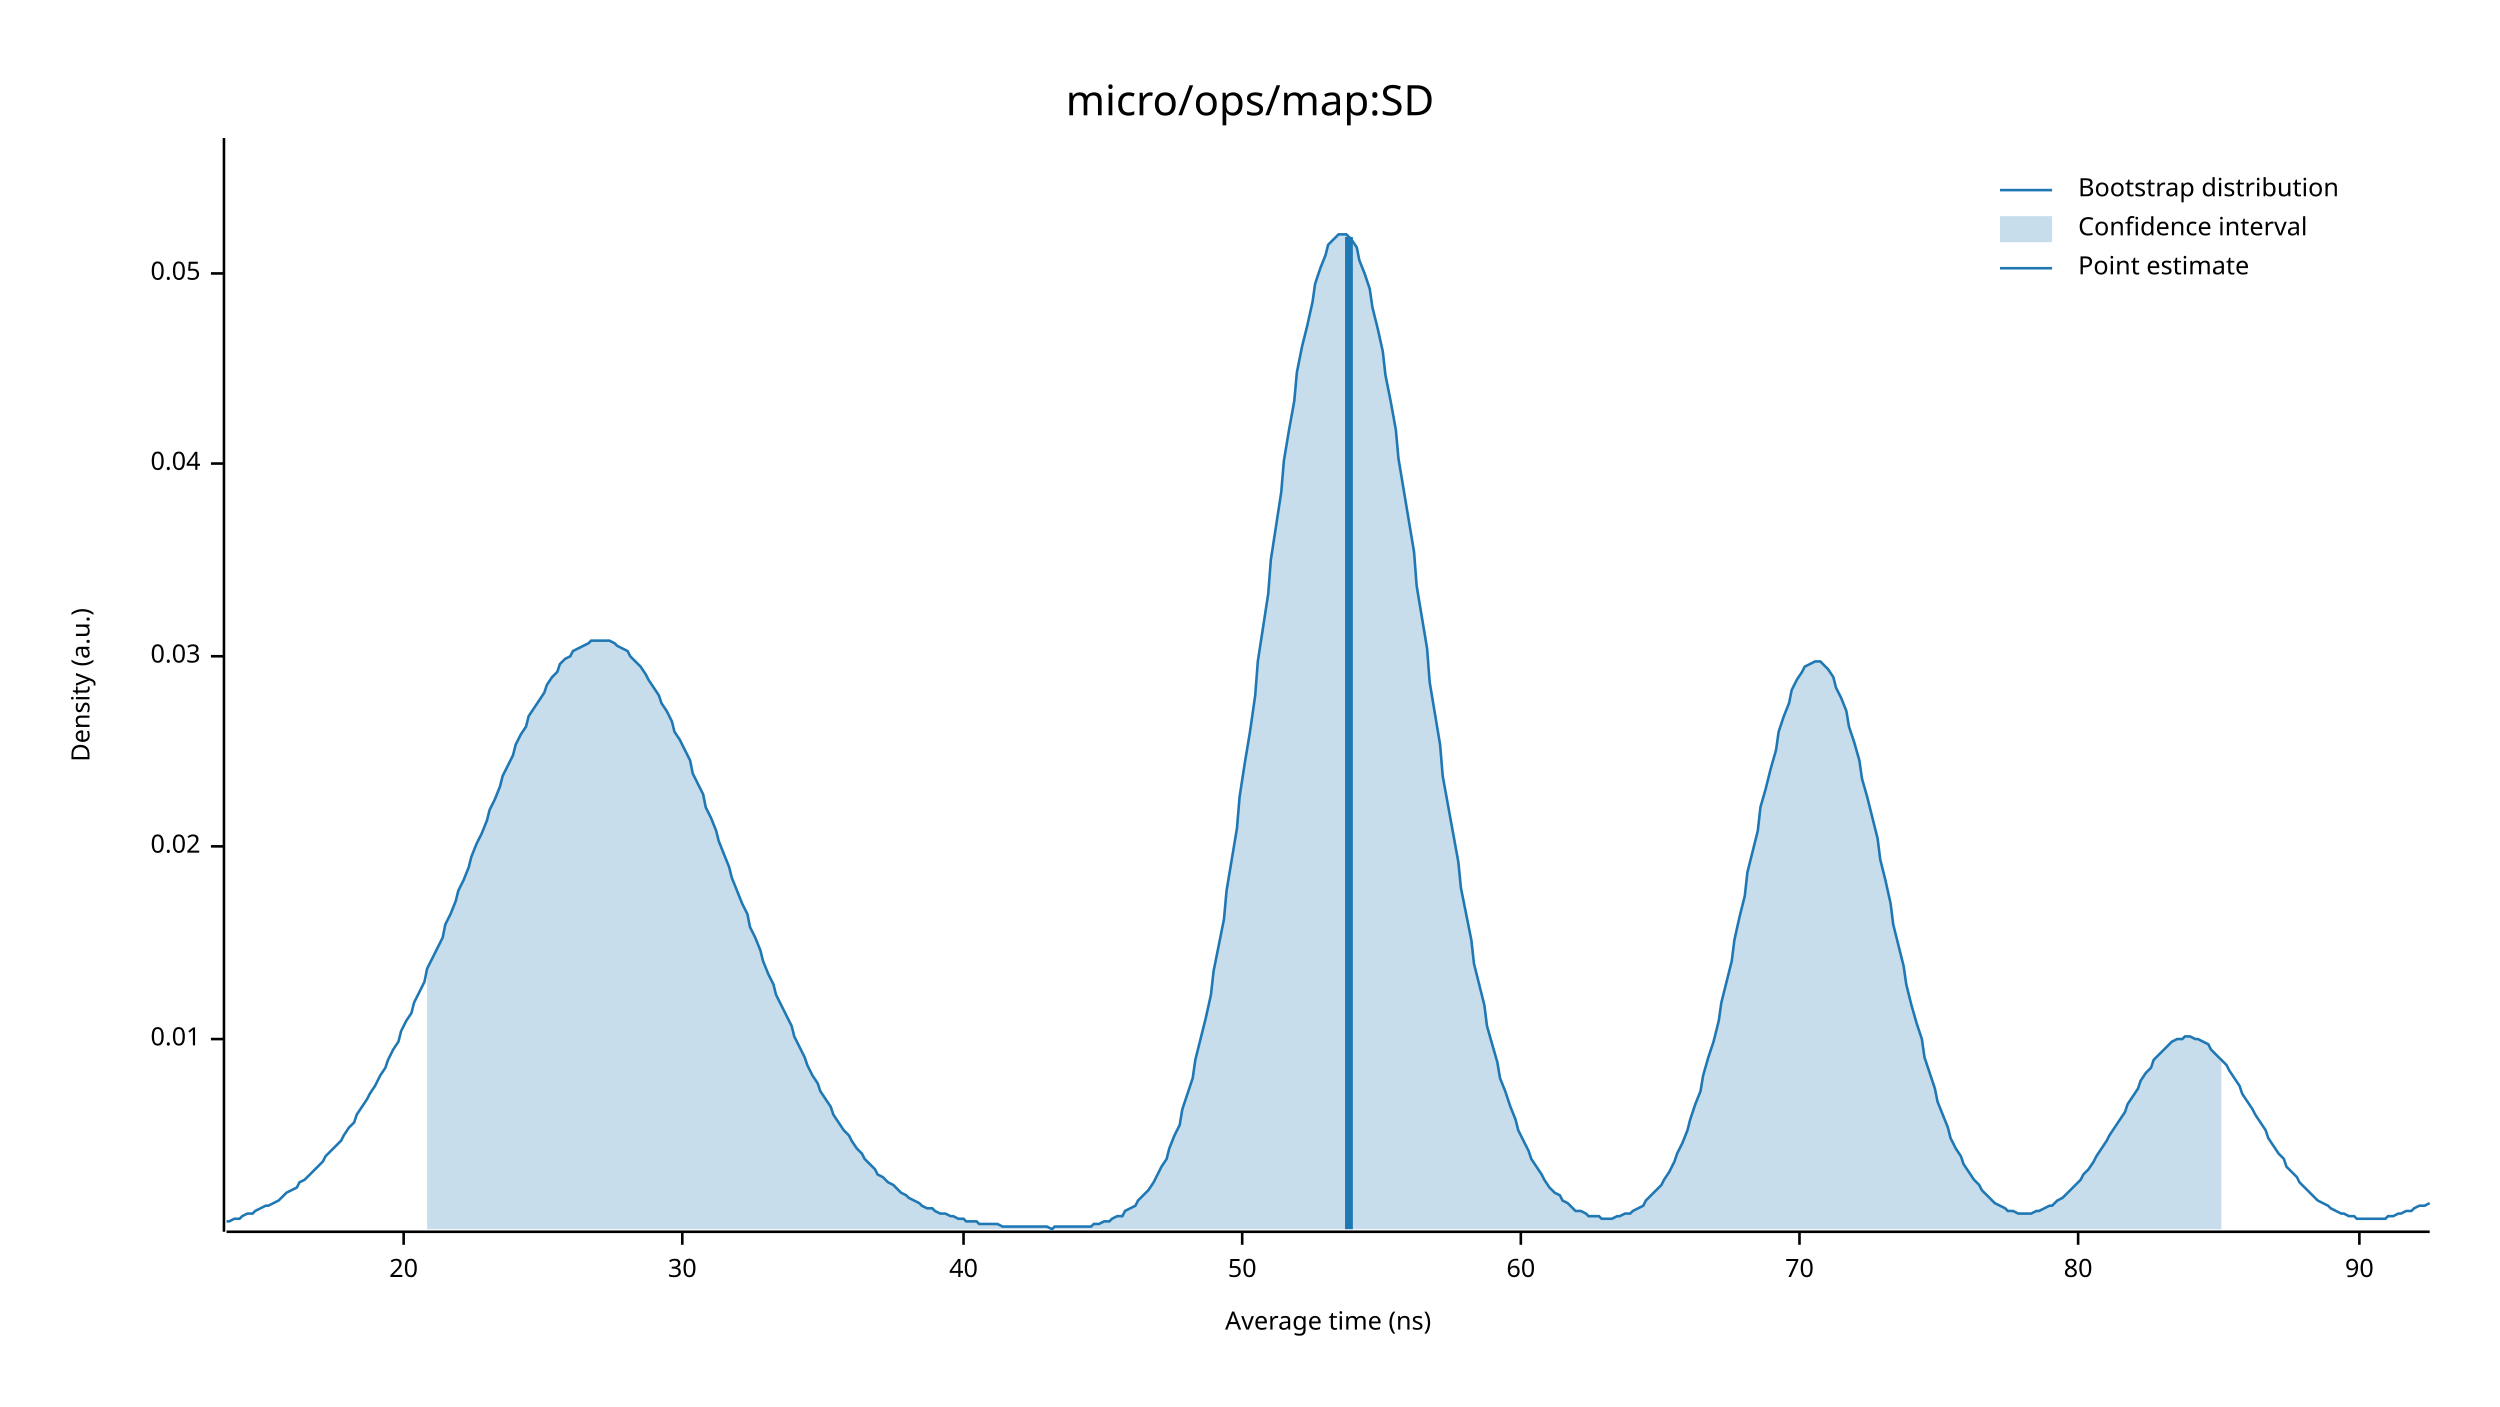
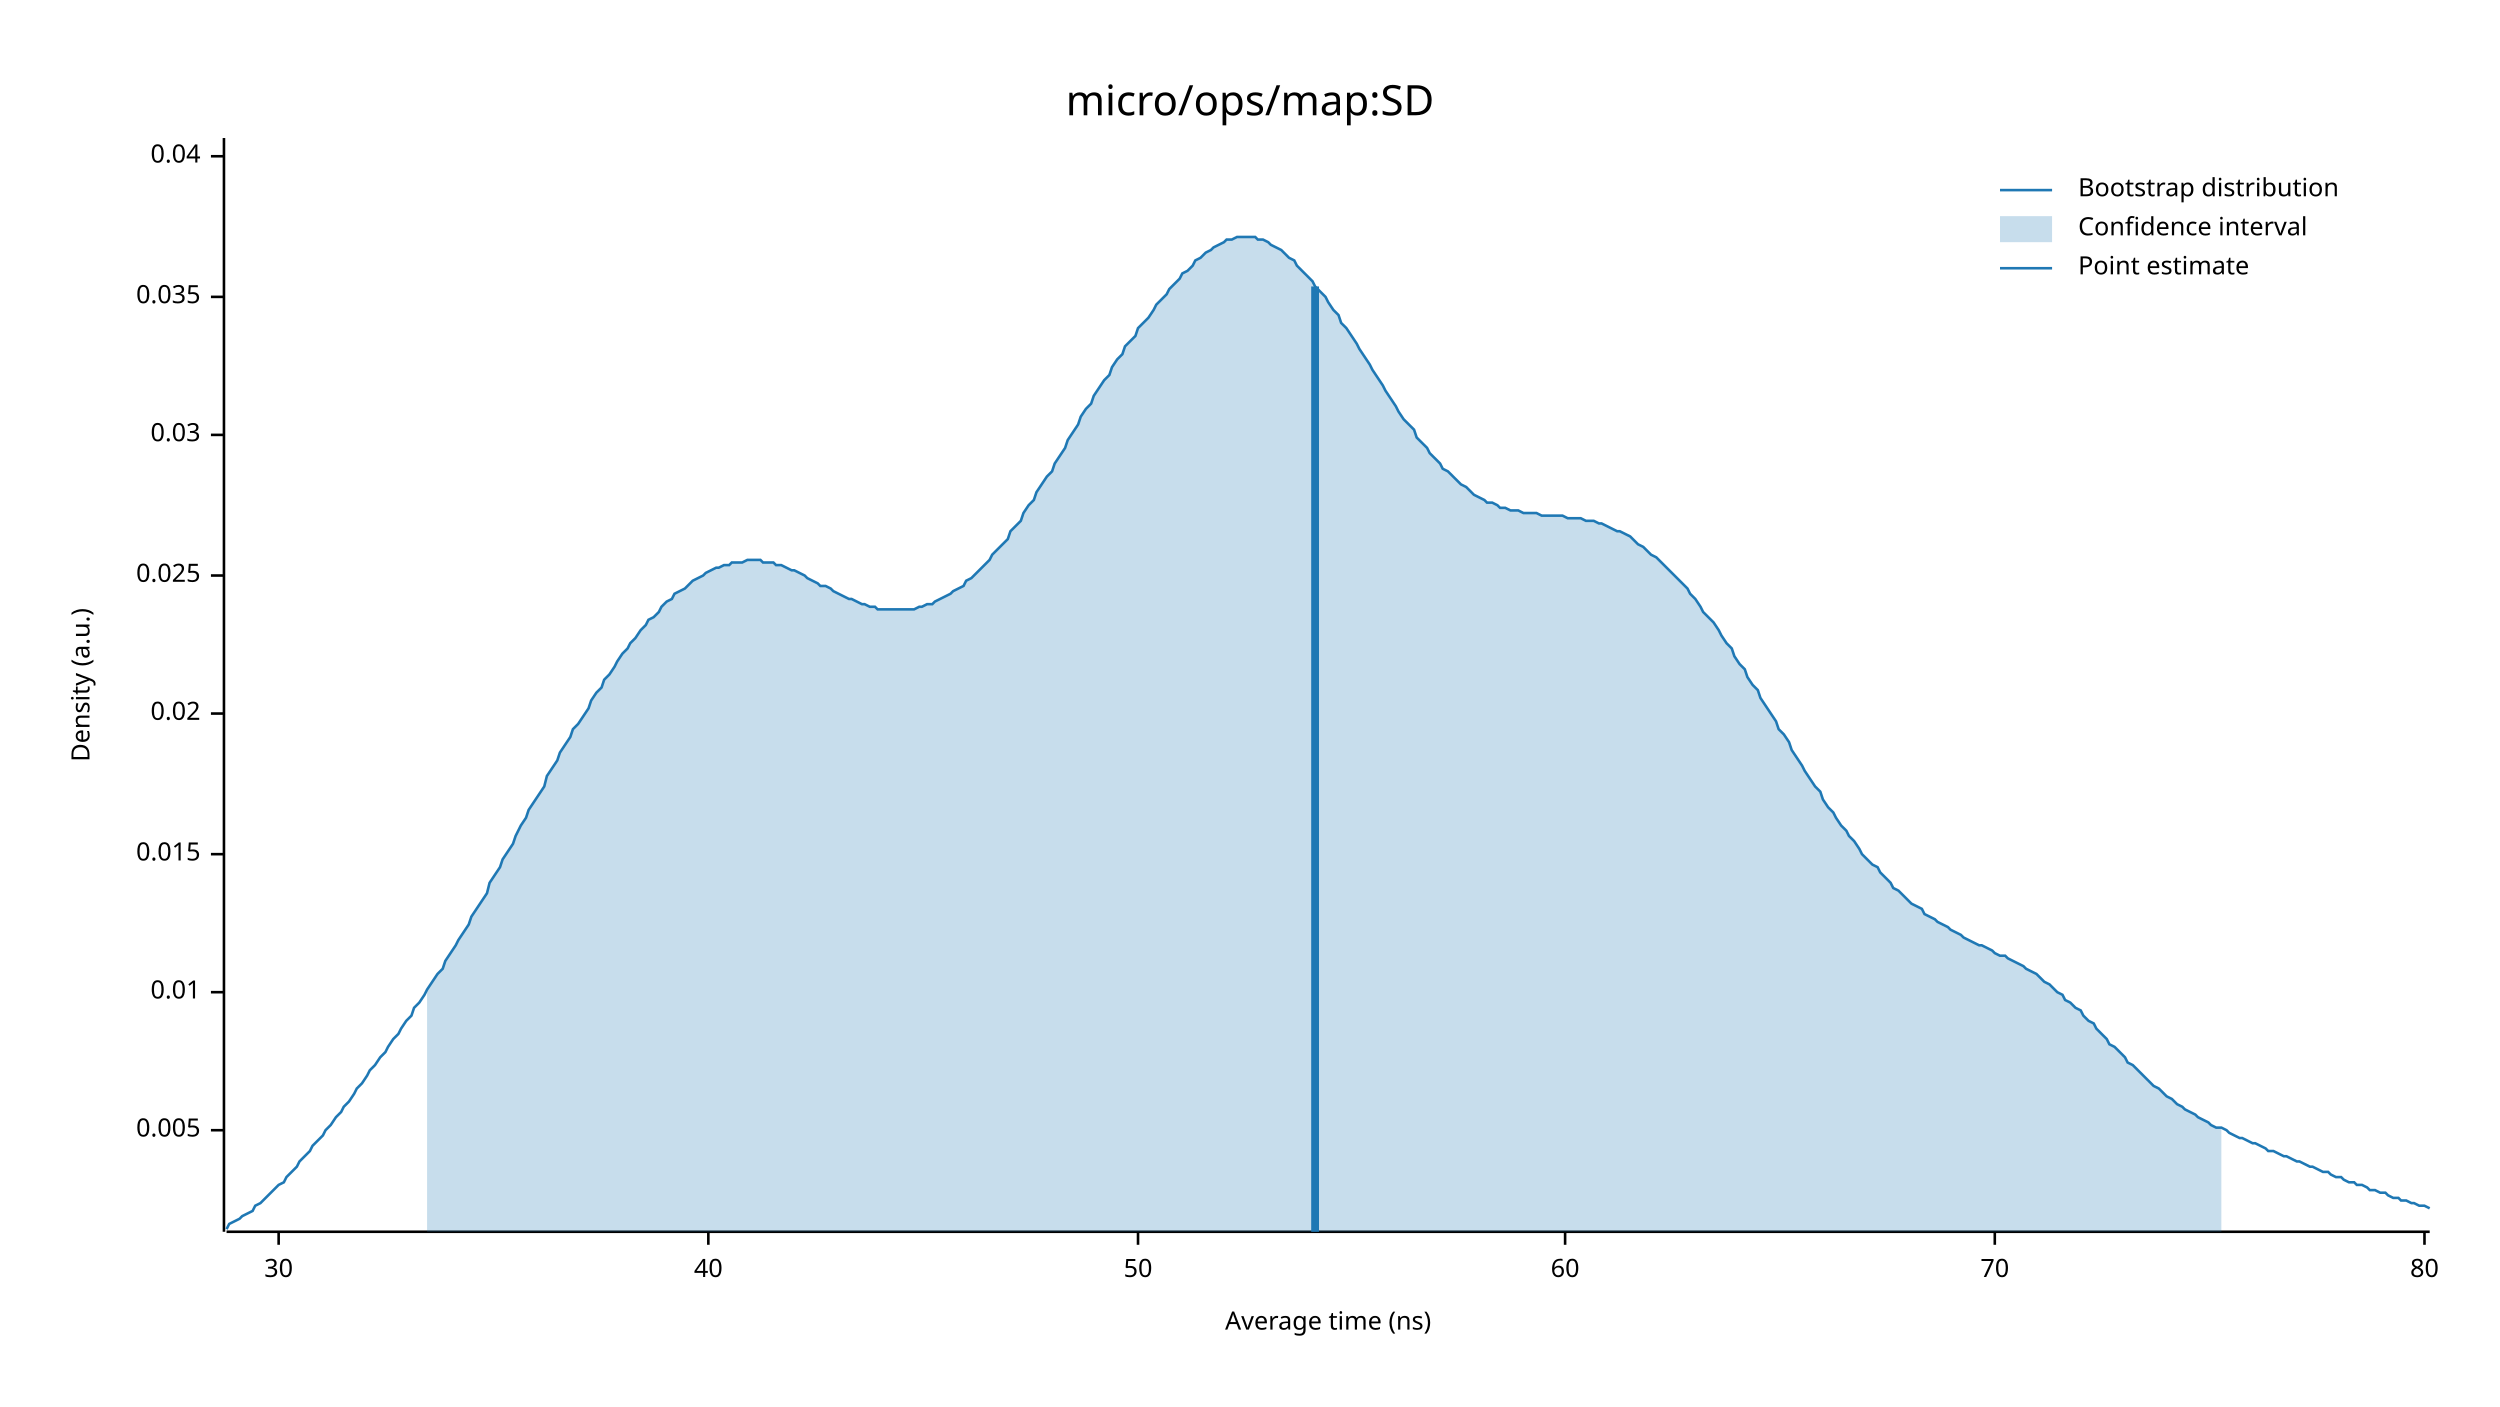
<svg xmlns="http://www.w3.org/2000/svg" width="960" height="540" viewBox="0 0 960 540">
  <text x="480" y="32" dy="0.76em" text-anchor="middle" font-family="sans-serif" font-size="16.129" opacity="1" fill="#000000">
micro/ops/map:SD
</text>
  <text x="27" y="263" dy="0.76em" text-anchor="middle" font-family="sans-serif" font-size="9.677" opacity="1" fill="#000000" transform="rotate(270, 27, 263)">
Density (a.u.)
</text>
  <text x="510" y="513" dy="-0.5ex" text-anchor="middle" font-family="sans-serif" font-size="9.677" opacity="1" fill="#000000">
Average time (ns)
</text>
  <polyline fill="none" opacity="1" stroke="#000000" stroke-width="1" points="86,53 86,473 " />
-   <text x="77" y="399" dy="0.5ex" text-anchor="end" font-family="sans-serif" font-size="9.677" opacity="1" fill="#000000">
+   <text x="77" y="434" dy="0.5ex" text-anchor="end" font-family="sans-serif" font-size="9.677" opacity="1" fill="#000000">
+ 0.005
+ </text>
+   <polyline fill="none" opacity="1" stroke="#000000" stroke-width="1" points="81,434 86,434 " />
+   <text x="77" y="381" dy="0.5ex" text-anchor="end" font-family="sans-serif" font-size="9.677" opacity="1" fill="#000000">
0.01
</text>
-   <polyline fill="none" opacity="1" stroke="#000000" stroke-width="1" points="81,399 86,399 " />
-   <text x="77" y="325" dy="0.5ex" text-anchor="end" font-family="sans-serif" font-size="9.677" opacity="1" fill="#000000">
+   <polyline fill="none" opacity="1" stroke="#000000" stroke-width="1" points="81,381 86,381 " />
+   <text x="77" y="328" dy="0.5ex" text-anchor="end" font-family="sans-serif" font-size="9.677" opacity="1" fill="#000000">
+ 0.015
+ </text>
+   <polyline fill="none" opacity="1" stroke="#000000" stroke-width="1" points="81,328 86,328 " />
+   <text x="77" y="274" dy="0.5ex" text-anchor="end" font-family="sans-serif" font-size="9.677" opacity="1" fill="#000000">
0.02
</text>
-   <polyline fill="none" opacity="1" stroke="#000000" stroke-width="1" points="81,325 86,325 " />
-   <text x="77" y="252" dy="0.5ex" text-anchor="end" font-family="sans-serif" font-size="9.677" opacity="1" fill="#000000">
+   <polyline fill="none" opacity="1" stroke="#000000" stroke-width="1" points="81,274 86,274 " />
+   <text x="77" y="221" dy="0.5ex" text-anchor="end" font-family="sans-serif" font-size="9.677" opacity="1" fill="#000000">
+ 0.025
+ </text>
+   <polyline fill="none" opacity="1" stroke="#000000" stroke-width="1" points="81,221 86,221 " />
+   <text x="77" y="167" dy="0.5ex" text-anchor="end" font-family="sans-serif" font-size="9.677" opacity="1" fill="#000000">
0.03
</text>
-   <polyline fill="none" opacity="1" stroke="#000000" stroke-width="1" points="81,252 86,252 " />
-   <text x="77" y="178" dy="0.5ex" text-anchor="end" font-family="sans-serif" font-size="9.677" opacity="1" fill="#000000">
+   <polyline fill="none" opacity="1" stroke="#000000" stroke-width="1" points="81,167 86,167 " />
+   <text x="77" y="114" dy="0.5ex" text-anchor="end" font-family="sans-serif" font-size="9.677" opacity="1" fill="#000000">
+ 0.035
+ </text>
+   <polyline fill="none" opacity="1" stroke="#000000" stroke-width="1" points="81,114 86,114 " />
+   <text x="77" y="60" dy="0.5ex" text-anchor="end" font-family="sans-serif" font-size="9.677" opacity="1" fill="#000000">
0.04
</text>
-   <polyline fill="none" opacity="1" stroke="#000000" stroke-width="1" points="81,178 86,178 " />
-   <text x="77" y="105" dy="0.5ex" text-anchor="end" font-family="sans-serif" font-size="9.677" opacity="1" fill="#000000">
- 0.05
- </text>
-   <polyline fill="none" opacity="1" stroke="#000000" stroke-width="1" points="81,105 86,105 " />
+   <polyline fill="none" opacity="1" stroke="#000000" stroke-width="1" points="81,60 86,60 " />
  <polyline fill="none" opacity="1" stroke="#000000" stroke-width="1" points="87,473 933,473 " />
-   <text x="155" y="483" dy="0.76em" text-anchor="middle" font-family="sans-serif" font-size="9.677" opacity="1" fill="#000000">
- 20
- </text>
-   <polyline fill="none" opacity="1" stroke="#000000" stroke-width="1" points="155,473 155,478 " />
-   <text x="262" y="483" dy="0.76em" text-anchor="middle" font-family="sans-serif" font-size="9.677" opacity="1" fill="#000000">
+   <text x="107" y="483" dy="0.76em" text-anchor="middle" font-family="sans-serif" font-size="9.677" opacity="1" fill="#000000">
30
</text>
-   <polyline fill="none" opacity="1" stroke="#000000" stroke-width="1" points="262,473 262,478 " />
-   <text x="370" y="483" dy="0.76em" text-anchor="middle" font-family="sans-serif" font-size="9.677" opacity="1" fill="#000000">
+   <polyline fill="none" opacity="1" stroke="#000000" stroke-width="1" points="107,473 107,478 " />
+   <text x="272" y="483" dy="0.76em" text-anchor="middle" font-family="sans-serif" font-size="9.677" opacity="1" fill="#000000">
40
</text>
-   <polyline fill="none" opacity="1" stroke="#000000" stroke-width="1" points="370,473 370,478 " />
-   <text x="477" y="483" dy="0.76em" text-anchor="middle" font-family="sans-serif" font-size="9.677" opacity="1" fill="#000000">
+   <polyline fill="none" opacity="1" stroke="#000000" stroke-width="1" points="272,473 272,478 " />
+   <text x="437" y="483" dy="0.76em" text-anchor="middle" font-family="sans-serif" font-size="9.677" opacity="1" fill="#000000">
50
</text>
-   <polyline fill="none" opacity="1" stroke="#000000" stroke-width="1" points="477,473 477,478 " />
-   <text x="584" y="483" dy="0.76em" text-anchor="middle" font-family="sans-serif" font-size="9.677" opacity="1" fill="#000000">
+   <polyline fill="none" opacity="1" stroke="#000000" stroke-width="1" points="437,473 437,478 " />
+   <text x="601" y="483" dy="0.76em" text-anchor="middle" font-family="sans-serif" font-size="9.677" opacity="1" fill="#000000">
60
</text>
-   <polyline fill="none" opacity="1" stroke="#000000" stroke-width="1" points="584,473 584,478 " />
-   <text x="691" y="483" dy="0.76em" text-anchor="middle" font-family="sans-serif" font-size="9.677" opacity="1" fill="#000000">
+   <polyline fill="none" opacity="1" stroke="#000000" stroke-width="1" points="601,473 601,478 " />
+   <text x="766" y="483" dy="0.76em" text-anchor="middle" font-family="sans-serif" font-size="9.677" opacity="1" fill="#000000">
70
</text>
-   <polyline fill="none" opacity="1" stroke="#000000" stroke-width="1" points="691,473 691,478 " />
-   <text x="798" y="483" dy="0.76em" text-anchor="middle" font-family="sans-serif" font-size="9.677" opacity="1" fill="#000000">
+   <polyline fill="none" opacity="1" stroke="#000000" stroke-width="1" points="766,473 766,478 " />
+   <text x="931" y="483" dy="0.76em" text-anchor="middle" font-family="sans-serif" font-size="9.677" opacity="1" fill="#000000">
80
</text>
-   <polyline fill="none" opacity="1" stroke="#000000" stroke-width="1" points="798,473 798,478 " />
-   <text x="906" y="483" dy="0.76em" text-anchor="middle" font-family="sans-serif" font-size="9.677" opacity="1" fill="#000000">
- 90
- </text>
-   <polyline fill="none" opacity="1" stroke="#000000" stroke-width="1" points="906,473 906,478 " />
-   <polyline fill="none" opacity="1" stroke="#1F78B4" stroke-width="1" points="87,469 88,469 90,468 92,468 93,467 95,466 97,466 98,465 100,464 102,463 103,463 105,462 107,461 109,459 110,458 112,457 114,456 115,454 117,453 119,451 120,450 122,448 124,446 125,444 127,442 129,440 131,438 132,436 134,433 136,431 137,428 139,425 141,422 142,420 144,417 146,413 148,410 149,407 151,403 153,400 154,396 156,392 158,389 159,385 161,381 163,377 164,372 166,368 168,364 170,360 171,355 173,351 175,346 176,342 178,338 180,333 181,329 183,324 185,320 187,315 188,311 190,307 192,302 193,298 195,294 197,290 198,286 200,282 202,279 203,275 205,272 207,269 209,266 210,263 212,260 214,258 215,255 217,253 219,252 220,250 222,249 224,248 226,247 227,246 229,246 231,246 232,246 234,246 236,247 237,248 239,249 241,250 242,252 244,254 246,256 248,259 249,261 251,264 253,267 254,270 256,273 258,277 259,281 261,284 263,288 265,292 266,297 268,301 270,305 271,310 273,314 275,319 276,323 278,328 280,333 281,337 283,342 285,347 287,351 288,356 290,360 292,365 293,369 295,374 297,378 298,382 300,386 302,390 304,394 305,398 307,402 309,406 310,409 312,413 314,416 315,419 317,422 319,425 320,428 322,431 324,434 326,436 327,438 329,441 331,443 332,445 334,447 336,449 337,451 339,452 341,454 343,455 344,456 346,458 348,459 349,460 351,461 353,462 354,463 356,464 358,464 359,465 361,466 363,466 365,467 366,467 368,468 370,468 371,469 373,469 375,469 376,470 378,470 380,470 381,470 383,470 385,471 387,471 388,471 390,471 392,471 393,471 395,471 397,471 398,471 400,471 402,471 404,472 405,471 407,471 409,471 410,471 412,471 414,471 415,471 417,471 419,471 420,470 422,470 424,469 426,469 427,468 429,467 431,467 432,465 434,464 436,463 437,461 439,459 441,457 443,454 444,452 446,448 448,445 449,441 451,436 453,432 454,426 456,420 458,414 459,407 461,399 463,391 465,382 466,373 468,363 470,353 471,342 473,330 475,318 476,306 478,293 480,281 482,267 483,254 485,241 487,228 488,215 490,202 492,189 493,177 495,165 497,154 498,143 500,133 502,125 504,116 505,109 507,103 509,98 510,94 512,92 514,90 515,90 517,90 519,92 521,95 522,100 524,105 526,111 527,118 529,126 531,135 532,144 534,154 536,165 537,176 539,188 541,200 543,212 544,225 546,237 548,249 549,262 551,274 553,286 554,298 556,309 558,320 560,331 561,341 563,351 565,361 566,370 568,378 570,386 571,394 573,401 575,408 576,414 578,419 580,425 582,430 583,434 585,438 587,442 588,445 590,448 592,451 593,453 595,456 597,458 599,459 600,461 602,462 604,464 605,465 607,465 609,466 610,467 612,467 614,467 615,468 617,468 619,468 621,467 622,467 624,466 626,466 627,465 629,464 631,463 632,461 634,459 636,457 638,455 639,453 641,450 643,446 644,443 646,439 648,434 649,430 651,424 653,419 654,413 656,406 658,400 660,392 661,385 663,377 665,369 666,361 668,352 670,344 671,335 673,327 675,319 676,310 678,303 680,295 682,288 683,281 685,275 687,270 688,265 690,261 692,258 693,256 695,255 697,254 699,254 700,255 702,257 704,260 705,264 707,268 709,273 710,279 712,285 714,292 715,299 717,306 719,314 721,322 722,330 724,338 726,347 727,355 729,363 731,371 732,378 734,386 736,393 738,399 739,406 741,412 743,418 744,423 746,428 748,433 749,437 751,441 753,444 754,447 756,450 758,453 760,455 761,457 763,459 765,461 766,462 768,463 770,464 771,465 773,465 775,466 777,466 778,466 780,466 782,465 783,465 785,464 787,463 788,463 790,461 792,460 793,459 795,457 797,455 799,453 800,451 802,449 804,446 805,444 807,441 809,438 810,436 812,433 814,430 816,427 817,424 819,421 821,418 822,415 824,412 826,410 827,407 829,405 831,403 832,402 834,400 836,399 838,399 839,398 841,398 843,399 844,399 846,400 848,401 849,403 851,405 853,407 855,409 856,411 858,414 860,417 861,420 863,423 865,426 866,428 868,431 870,434 871,437 873,440 875,443 877,445 878,448 880,450 882,452 883,454 885,456 887,458 888,459 890,461 892,462 894,463 895,464 897,465 899,466 900,466 902,467 904,467 905,468 907,468 909,468 910,468 912,468 914,468 916,468 917,467 919,467 921,466 922,466 924,465 926,465 927,464 929,463 931,463 933,462 " />
-   <polygon opacity="0.25" fill="#1F78B4" points="164,372 166,368 168,364 170,360 171,355 173,351 175,346 176,342 178,338 180,333 181,329 183,324 185,320 187,315 188,311 190,307 192,302 193,298 195,294 197,290 198,286 200,282 202,279 203,275 205,272 207,269 209,266 210,263 212,260 214,258 215,255 217,253 219,252 220,250 222,249 224,248 226,247 227,246 229,246 231,246 232,246 234,246 236,247 237,248 239,249 241,250 242,252 244,254 246,256 248,259 249,261 251,264 253,267 254,270 256,273 258,277 259,281 261,284 263,288 265,292 266,297 268,301 270,305 271,310 273,314 275,319 276,323 278,328 280,333 281,337 283,342 285,347 287,351 288,356 290,360 292,365 293,369 295,374 297,378 298,382 300,386 302,390 304,394 305,398 307,402 309,406 310,409 312,413 314,416 315,419 317,422 319,425 320,428 322,431 324,434 326,436 327,438 329,441 331,443 332,445 334,447 336,449 337,451 339,452 341,454 343,455 344,456 346,458 348,459 349,460 351,461 353,462 354,463 356,464 358,464 359,465 361,466 363,466 365,467 366,467 368,468 370,468 371,469 373,469 375,469 376,470 378,470 380,470 381,470 383,470 385,471 387,471 388,471 390,471 392,471 393,471 395,471 397,471 398,471 400,471 402,471 404,472 405,471 407,471 409,471 410,471 412,471 414,471 415,471 417,471 419,471 420,470 422,470 424,469 426,469 427,468 429,467 431,467 432,465 434,464 436,463 437,461 439,459 441,457 443,454 444,452 446,448 448,445 449,441 451,436 453,432 454,426 456,420 458,414 459,407 461,399 463,391 465,382 466,373 468,363 470,353 471,342 473,330 475,318 476,306 478,293 480,281 482,267 483,254 485,241 487,228 488,215 490,202 492,189 493,177 495,165 497,154 498,143 500,133 502,125 504,116 505,109 507,103 509,98 510,94 512,92 514,90 515,90 517,90 519,92 521,95 522,100 524,105 526,111 527,118 529,126 531,135 532,144 534,154 536,165 537,176 539,188 541,200 543,212 544,225 546,237 548,249 549,262 551,274 553,286 554,298 556,309 558,320 560,331 561,341 563,351 565,361 566,370 568,378 570,386 571,394 573,401 575,408 576,414 578,419 580,425 582,430 583,434 585,438 587,442 588,445 590,448 592,451 593,453 595,456 597,458 599,459 600,461 602,462 604,464 605,465 607,465 609,466 610,467 612,467 614,467 615,468 617,468 619,468 621,467 622,467 624,466 626,466 627,465 629,464 631,463 632,461 634,459 636,457 638,455 639,453 641,450 643,446 644,443 646,439 648,434 649,430 651,424 653,419 654,413 656,406 658,400 660,392 661,385 663,377 665,369 666,361 668,352 670,344 671,335 673,327 675,319 676,310 678,303 680,295 682,288 683,281 685,275 687,270 688,265 690,261 692,258 693,256 695,255 697,254 699,254 700,255 702,257 704,260 705,264 707,268 709,273 710,279 712,285 714,292 715,299 717,306 719,314 721,322 722,330 724,338 726,347 727,355 729,363 731,371 732,378 734,386 736,393 738,399 739,406 741,412 743,418 744,423 746,428 748,433 749,437 751,441 753,444 754,447 756,450 758,453 760,455 761,457 763,459 765,461 766,462 768,463 770,464 771,465 773,465 775,466 777,466 778,466 780,466 782,465 783,465 785,464 787,463 788,463 790,461 792,460 793,459 795,457 797,455 799,453 800,451 802,449 804,446 805,444 807,441 809,438 810,436 812,433 814,430 816,427 817,424 819,421 821,418 822,415 824,412 826,410 827,407 829,405 831,403 832,402 834,400 836,399 838,399 839,398 841,398 843,399 844,399 846,400 848,401 849,403 851,405 853,407 853,472 164,472 " />
-   <polyline fill="none" opacity="1" stroke="#1F78B4" stroke-width="3" points="518,472 518,91 " />
+   <polyline fill="none" opacity="1" stroke="#000000" stroke-width="1" points="931,473 931,478 " />
+   <polyline fill="none" opacity="1" stroke="#1F78B4" stroke-width="1" points="87,472 88,470 90,469 92,468 93,467 95,466 97,465 98,463 100,462 102,460 103,459 105,457 107,455 109,454 110,452 112,450 114,448 115,446 117,444 119,442 120,440 122,438 124,436 125,434 127,432 129,429 131,427 132,425 134,423 136,420 137,418 139,416 141,413 142,411 144,409 146,406 148,404 149,402 151,399 153,397 154,395 156,392 158,390 159,387 161,385 163,382 164,380 166,377 168,374 170,372 171,369 173,366 175,363 176,361 178,358 180,355 181,352 183,349 185,346 187,343 188,339 190,336 192,333 193,330 195,327 197,324 198,321 200,317 202,314 203,311 205,308 207,305 209,302 210,298 212,295 214,292 215,289 217,286 219,283 220,280 222,278 224,275 226,272 227,269 229,266 231,264 232,261 234,259 236,256 237,254 239,251 241,249 242,247 244,245 246,242 248,240 249,238 251,237 253,235 254,233 256,231 258,230 259,228 261,227 263,226 265,224 266,223 268,222 270,221 271,220 273,219 275,218 276,218 278,217 280,217 281,216 283,216 285,216 287,215 288,215 290,215 292,215 293,216 295,216 297,216 298,217 300,217 302,218 304,219 305,219 307,220 309,221 310,222 312,223 314,224 315,225 317,225 319,226 320,227 322,228 324,229 326,230 327,230 329,231 331,232 332,232 334,233 336,233 337,234 339,234 341,234 343,234 344,234 346,234 348,234 349,234 351,234 353,233 354,233 356,232 358,232 359,231 361,230 363,229 365,228 366,227 368,226 370,225 371,223 373,222 375,220 376,219 378,217 380,215 381,213 383,211 385,209 387,207 388,204 390,202 392,200 393,197 395,194 397,192 398,189 400,186 402,183 404,181 405,178 407,175 409,172 410,169 412,166 414,163 415,160 417,157 419,155 420,152 422,149 424,146 426,144 427,141 429,138 431,136 432,133 434,131 436,129 437,126 439,124 441,122 443,119 444,117 446,115 448,113 449,111 451,109 453,107 454,105 456,104 458,102 459,100 461,99 463,97 465,96 466,95 468,94 470,93 471,92 473,92 475,91 476,91 478,91 480,91 482,91 483,92 485,92 487,93 488,94 490,95 492,96 493,97 495,99 497,100 498,102 500,104 502,106 504,108 505,110 507,112 509,114 510,116 512,119 514,121 515,124 517,126 519,129 521,132 522,134 524,137 526,140 527,142 529,145 531,148 532,150 534,153 536,156 537,158 539,161 541,163 543,165 544,168 546,170 548,172 549,174 551,176 553,178 554,180 556,181 558,183 560,185 561,186 563,187 565,189 566,190 568,191 570,192 571,193 573,193 575,194 576,195 578,195 580,196 582,196 583,196 585,197 587,197 588,197 590,197 592,198 593,198 595,198 597,198 599,198 600,198 602,199 604,199 605,199 607,199 609,200 610,200 612,200 614,201 615,201 617,202 619,203 621,204 622,204 624,205 626,206 627,207 629,209 631,210 632,211 634,213 636,214 638,216 639,217 641,219 643,221 644,222 646,224 648,226 649,228 651,230 653,233 654,235 656,237 658,239 660,242 661,244 663,247 665,249 666,252 668,255 670,257 671,260 673,263 675,265 676,268 678,271 680,274 682,277 683,280 685,282 687,285 688,288 690,291 692,294 693,296 695,299 697,302 699,304 700,307 702,310 704,312 705,314 707,317 709,319 710,321 712,323 714,326 715,328 717,330 719,332 721,333 722,335 724,337 726,339 727,341 729,342 731,344 732,345 734,347 736,348 738,349 739,351 741,352 743,353 744,354 746,355 748,356 749,357 751,358 753,359 754,360 756,361 758,362 760,363 761,363 763,364 765,365 766,366 768,367 770,367 771,368 773,369 775,370 777,371 778,372 780,373 782,374 783,375 785,377 787,378 788,379 790,381 792,382 793,384 795,385 797,387 799,388 800,390 802,392 804,393 805,395 807,397 809,399 810,401 812,402 814,404 816,406 817,408 819,409 821,411 822,412 824,414 826,416 827,417 829,418 831,420 832,421 834,422 836,424 838,425 839,426 841,427 843,428 844,429 846,430 848,431 849,432 851,433 853,433 855,434 856,435 858,436 860,437 861,437 863,438 865,439 866,439 868,440 870,441 871,442 873,442 875,443 877,444 878,444 880,445 882,446 883,446 885,447 887,448 888,448 890,449 892,450 894,450 895,451 897,452 899,452 900,453 902,454 904,454 905,455 907,455 909,456 910,457 912,457 914,458 916,458 917,459 919,460 921,460 922,461 924,461 926,462 927,462 929,463 931,463 933,464 " />
+   <polygon opacity="0.25" fill="#1F78B4" points="164,380 166,377 168,374 170,372 171,369 173,366 175,363 176,361 178,358 180,355 181,352 183,349 185,346 187,343 188,339 190,336 192,333 193,330 195,327 197,324 198,321 200,317 202,314 203,311 205,308 207,305 209,302 210,298 212,295 214,292 215,289 217,286 219,283 220,280 222,278 224,275 226,272 227,269 229,266 231,264 232,261 234,259 236,256 237,254 239,251 241,249 242,247 244,245 246,242 248,240 249,238 251,237 253,235 254,233 256,231 258,230 259,228 261,227 263,226 265,224 266,223 268,222 270,221 271,220 273,219 275,218 276,218 278,217 280,217 281,216 283,216 285,216 287,215 288,215 290,215 292,215 293,216 295,216 297,216 298,217 300,217 302,218 304,219 305,219 307,220 309,221 310,222 312,223 314,224 315,225 317,225 319,226 320,227 322,228 324,229 326,230 327,230 329,231 331,232 332,232 334,233 336,233 337,234 339,234 341,234 343,234 344,234 346,234 348,234 349,234 351,234 353,233 354,233 356,232 358,232 359,231 361,230 363,229 365,228 366,227 368,226 370,225 371,223 373,222 375,220 376,219 378,217 380,215 381,213 383,211 385,209 387,207 388,204 390,202 392,200 393,197 395,194 397,192 398,189 400,186 402,183 404,181 405,178 407,175 409,172 410,169 412,166 414,163 415,160 417,157 419,155 420,152 422,149 424,146 426,144 427,141 429,138 431,136 432,133 434,131 436,129 437,126 439,124 441,122 443,119 444,117 446,115 448,113 449,111 451,109 453,107 454,105 456,104 458,102 459,100 461,99 463,97 465,96 466,95 468,94 470,93 471,92 473,92 475,91 476,91 478,91 480,91 482,91 483,92 485,92 487,93 488,94 490,95 492,96 493,97 495,99 497,100 498,102 500,104 502,106 504,108 505,110 507,112 509,114 510,116 512,119 514,121 515,124 517,126 519,129 521,132 522,134 524,137 526,140 527,142 529,145 531,148 532,150 534,153 536,156 537,158 539,161 541,163 543,165 544,168 546,170 548,172 549,174 551,176 553,178 554,180 556,181 558,183 560,185 561,186 563,187 565,189 566,190 568,191 570,192 571,193 573,193 575,194 576,195 578,195 580,196 582,196 583,196 585,197 587,197 588,197 590,197 592,198 593,198 595,198 597,198 599,198 600,198 602,199 604,199 605,199 607,199 609,200 610,200 612,200 614,201 615,201 617,202 619,203 621,204 622,204 624,205 626,206 627,207 629,209 631,210 632,211 634,213 636,214 638,216 639,217 641,219 643,221 644,222 646,224 648,226 649,228 651,230 653,233 654,235 656,237 658,239 660,242 661,244 663,247 665,249 666,252 668,255 670,257 671,260 673,263 675,265 676,268 678,271 680,274 682,277 683,280 685,282 687,285 688,288 690,291 692,294 693,296 695,299 697,302 699,304 700,307 702,310 704,312 705,314 707,317 709,319 710,321 712,323 714,326 715,328 717,330 719,332 721,333 722,335 724,337 726,339 727,341 729,342 731,344 732,345 734,347 736,348 738,349 739,351 741,352 743,353 744,354 746,355 748,356 749,357 751,358 753,359 754,360 756,361 758,362 760,363 761,363 763,364 765,365 766,366 768,367 770,367 771,368 773,369 775,370 777,371 778,372 780,373 782,374 783,375 785,377 787,378 788,379 790,381 792,382 793,384 795,385 797,387 799,388 800,390 802,392 804,393 805,395 807,397 809,399 810,401 812,402 814,404 816,406 817,408 819,409 821,411 822,412 824,414 826,416 827,417 829,418 831,420 832,421 834,422 836,424 838,425 839,426 841,427 843,428 844,429 846,430 848,431 849,432 851,433 853,433 853,473 164,473 " />
+   <polyline fill="none" opacity="1" stroke="#1F78B4" stroke-width="3" points="505,473 505,110 " />
  <text x="798" y="68" dy="0.76em" text-anchor="start" font-family="sans-serif" font-size="9.677" opacity="1" fill="#000000">
Bootstrap distribution
</text>
  <text x="798" y="83" dy="0.76em" text-anchor="start" font-family="sans-serif" font-size="9.677" opacity="1" fill="#000000">
Confidence interval
</text>
  <text x="798" y="98" dy="0.76em" text-anchor="start" font-family="sans-serif" font-size="9.677" opacity="1" fill="#000000">
Point estimate
</text>
  <polyline fill="none" opacity="1" stroke="#1F78B4" stroke-width="1" points="768,73 788,73 " />
  <rect x="768" y="83" width="20" height="10" opacity="0.25" fill="#1F78B4" stroke="none" />
  <polyline fill="none" opacity="1" stroke="#1F78B4" stroke-width="1" points="768,103 788,103 " />
</svg>
